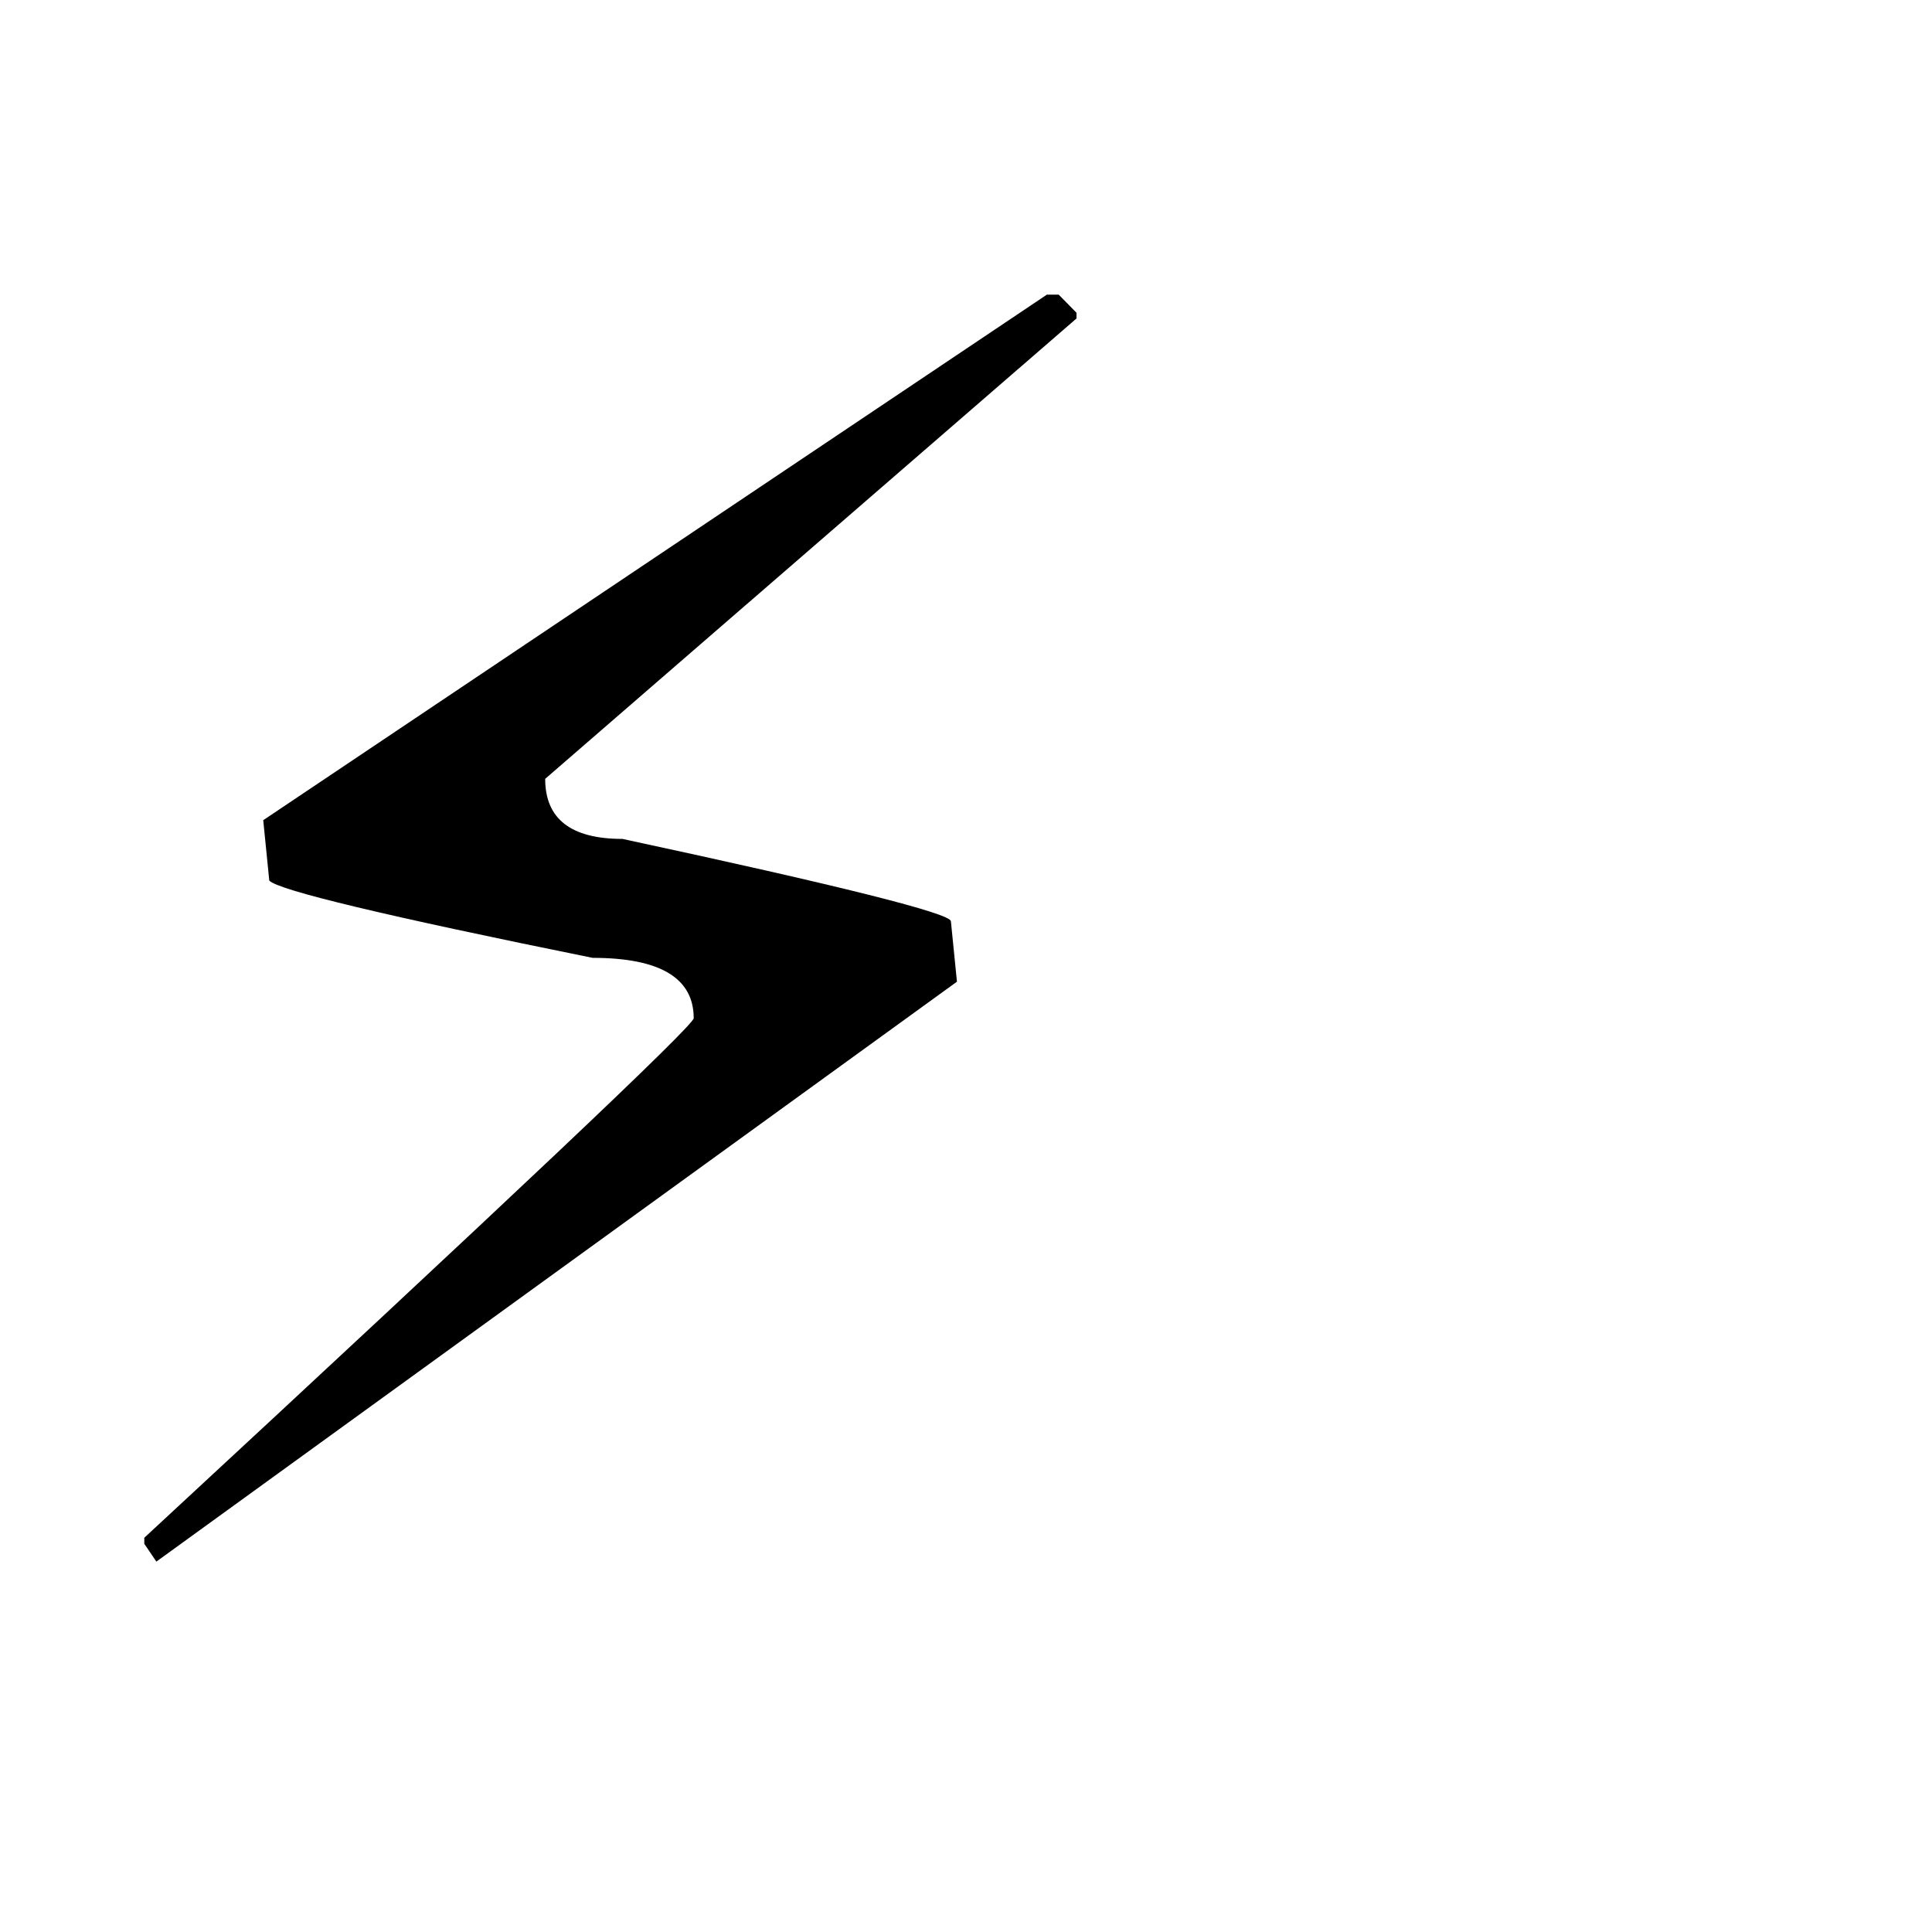
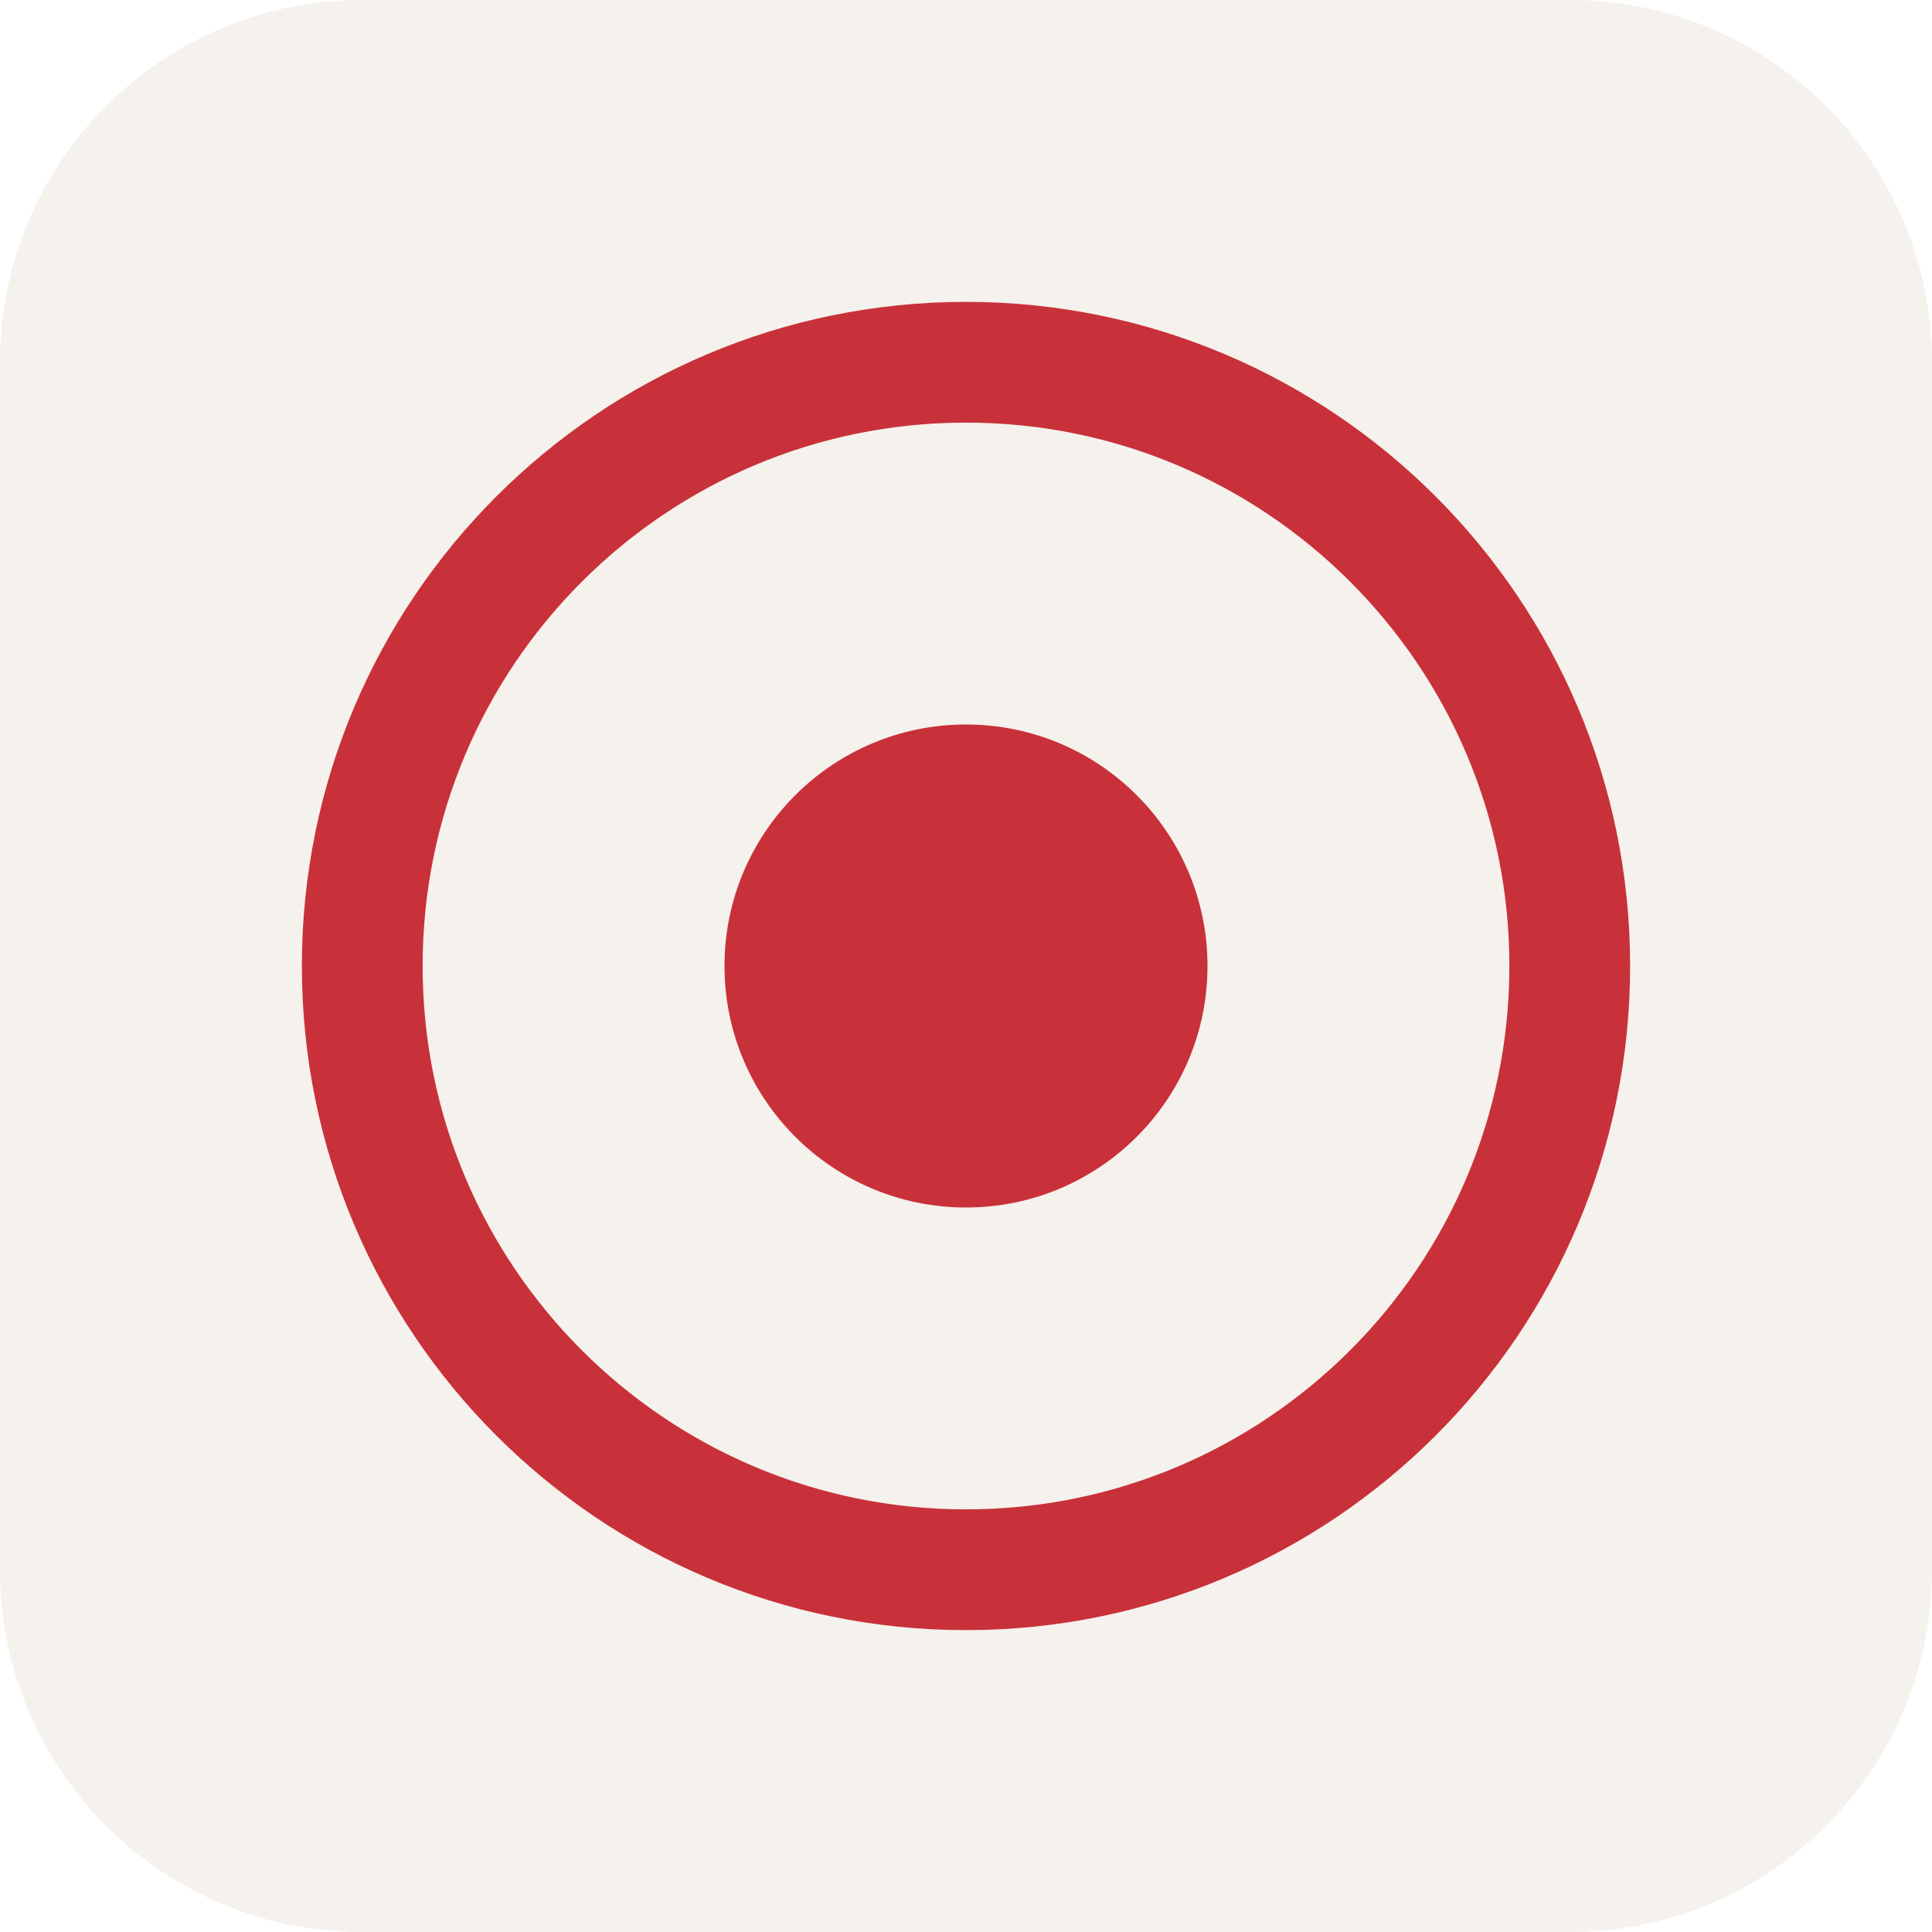
- <svg xmlns="http://www.w3.org/2000/svg" viewBox="0 0 100 100">
-   <text y=".9em" font-size="90">⚡</text>
+ <svg xmlns="http://www.w3.org/2000/svg" viewBox="0 0 32 32">
+   <rect width="32" height="32" rx="6" fill="#f5f1ec" />
+   <circle cx="16" cy="16" r="10" fill="none" stroke="#C8313A" stroke-width="2" />
+   <circle cx="16" cy="16" r="4" fill="#C8313A" />
</svg>
